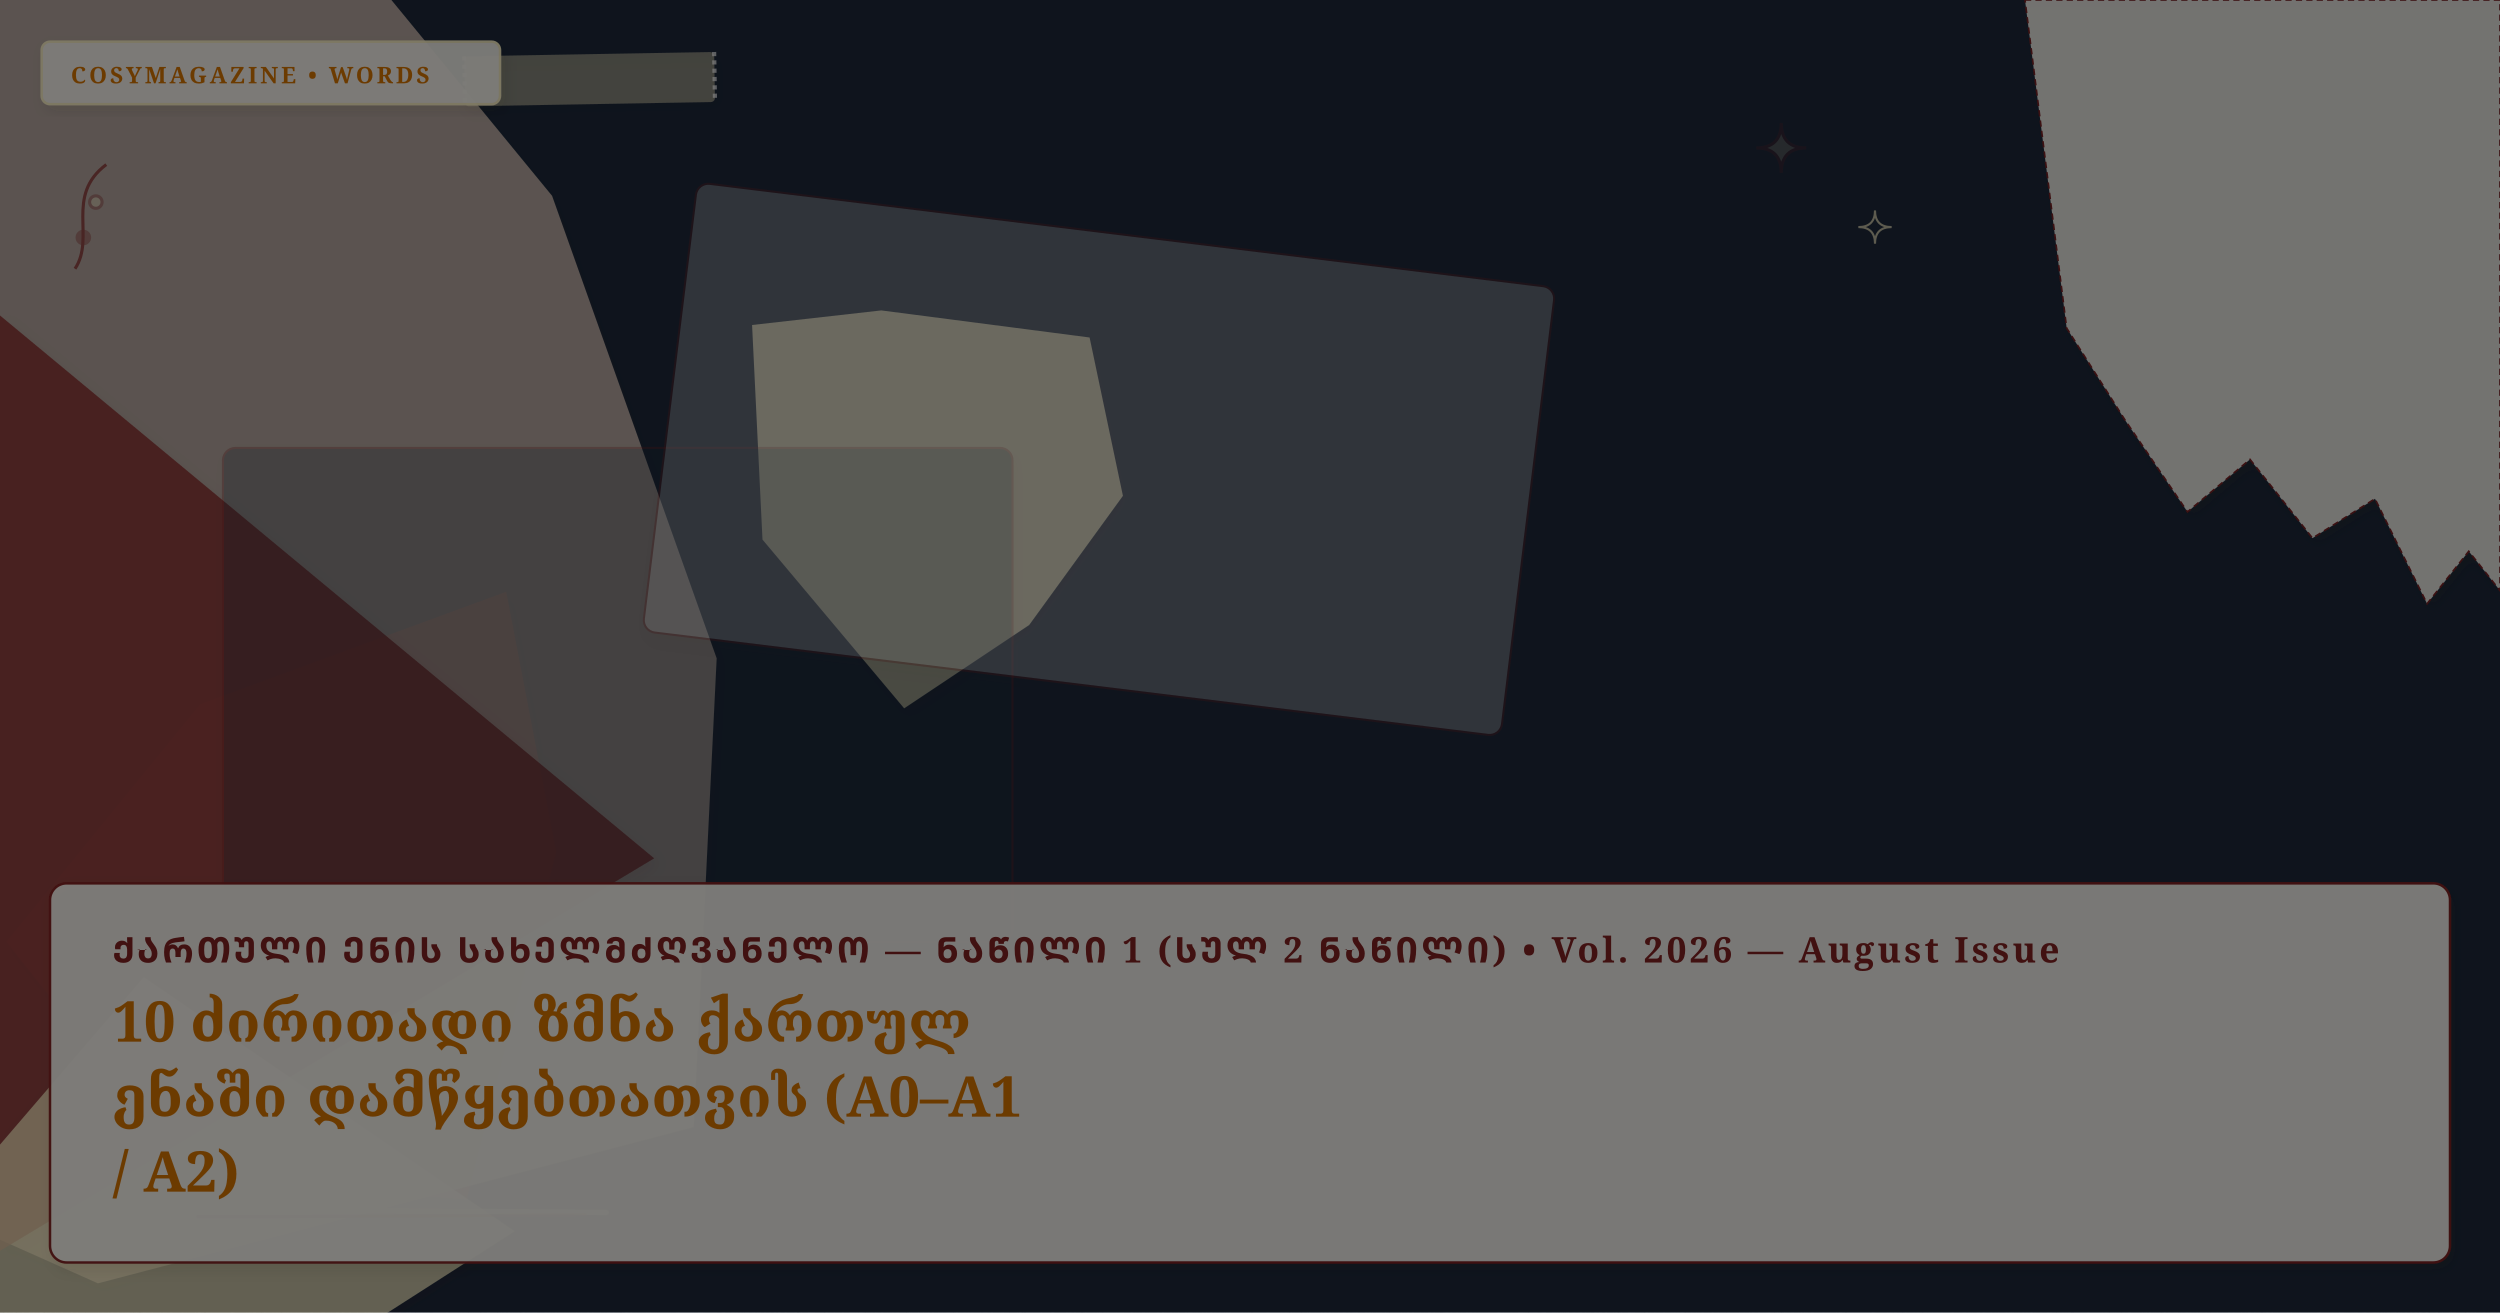
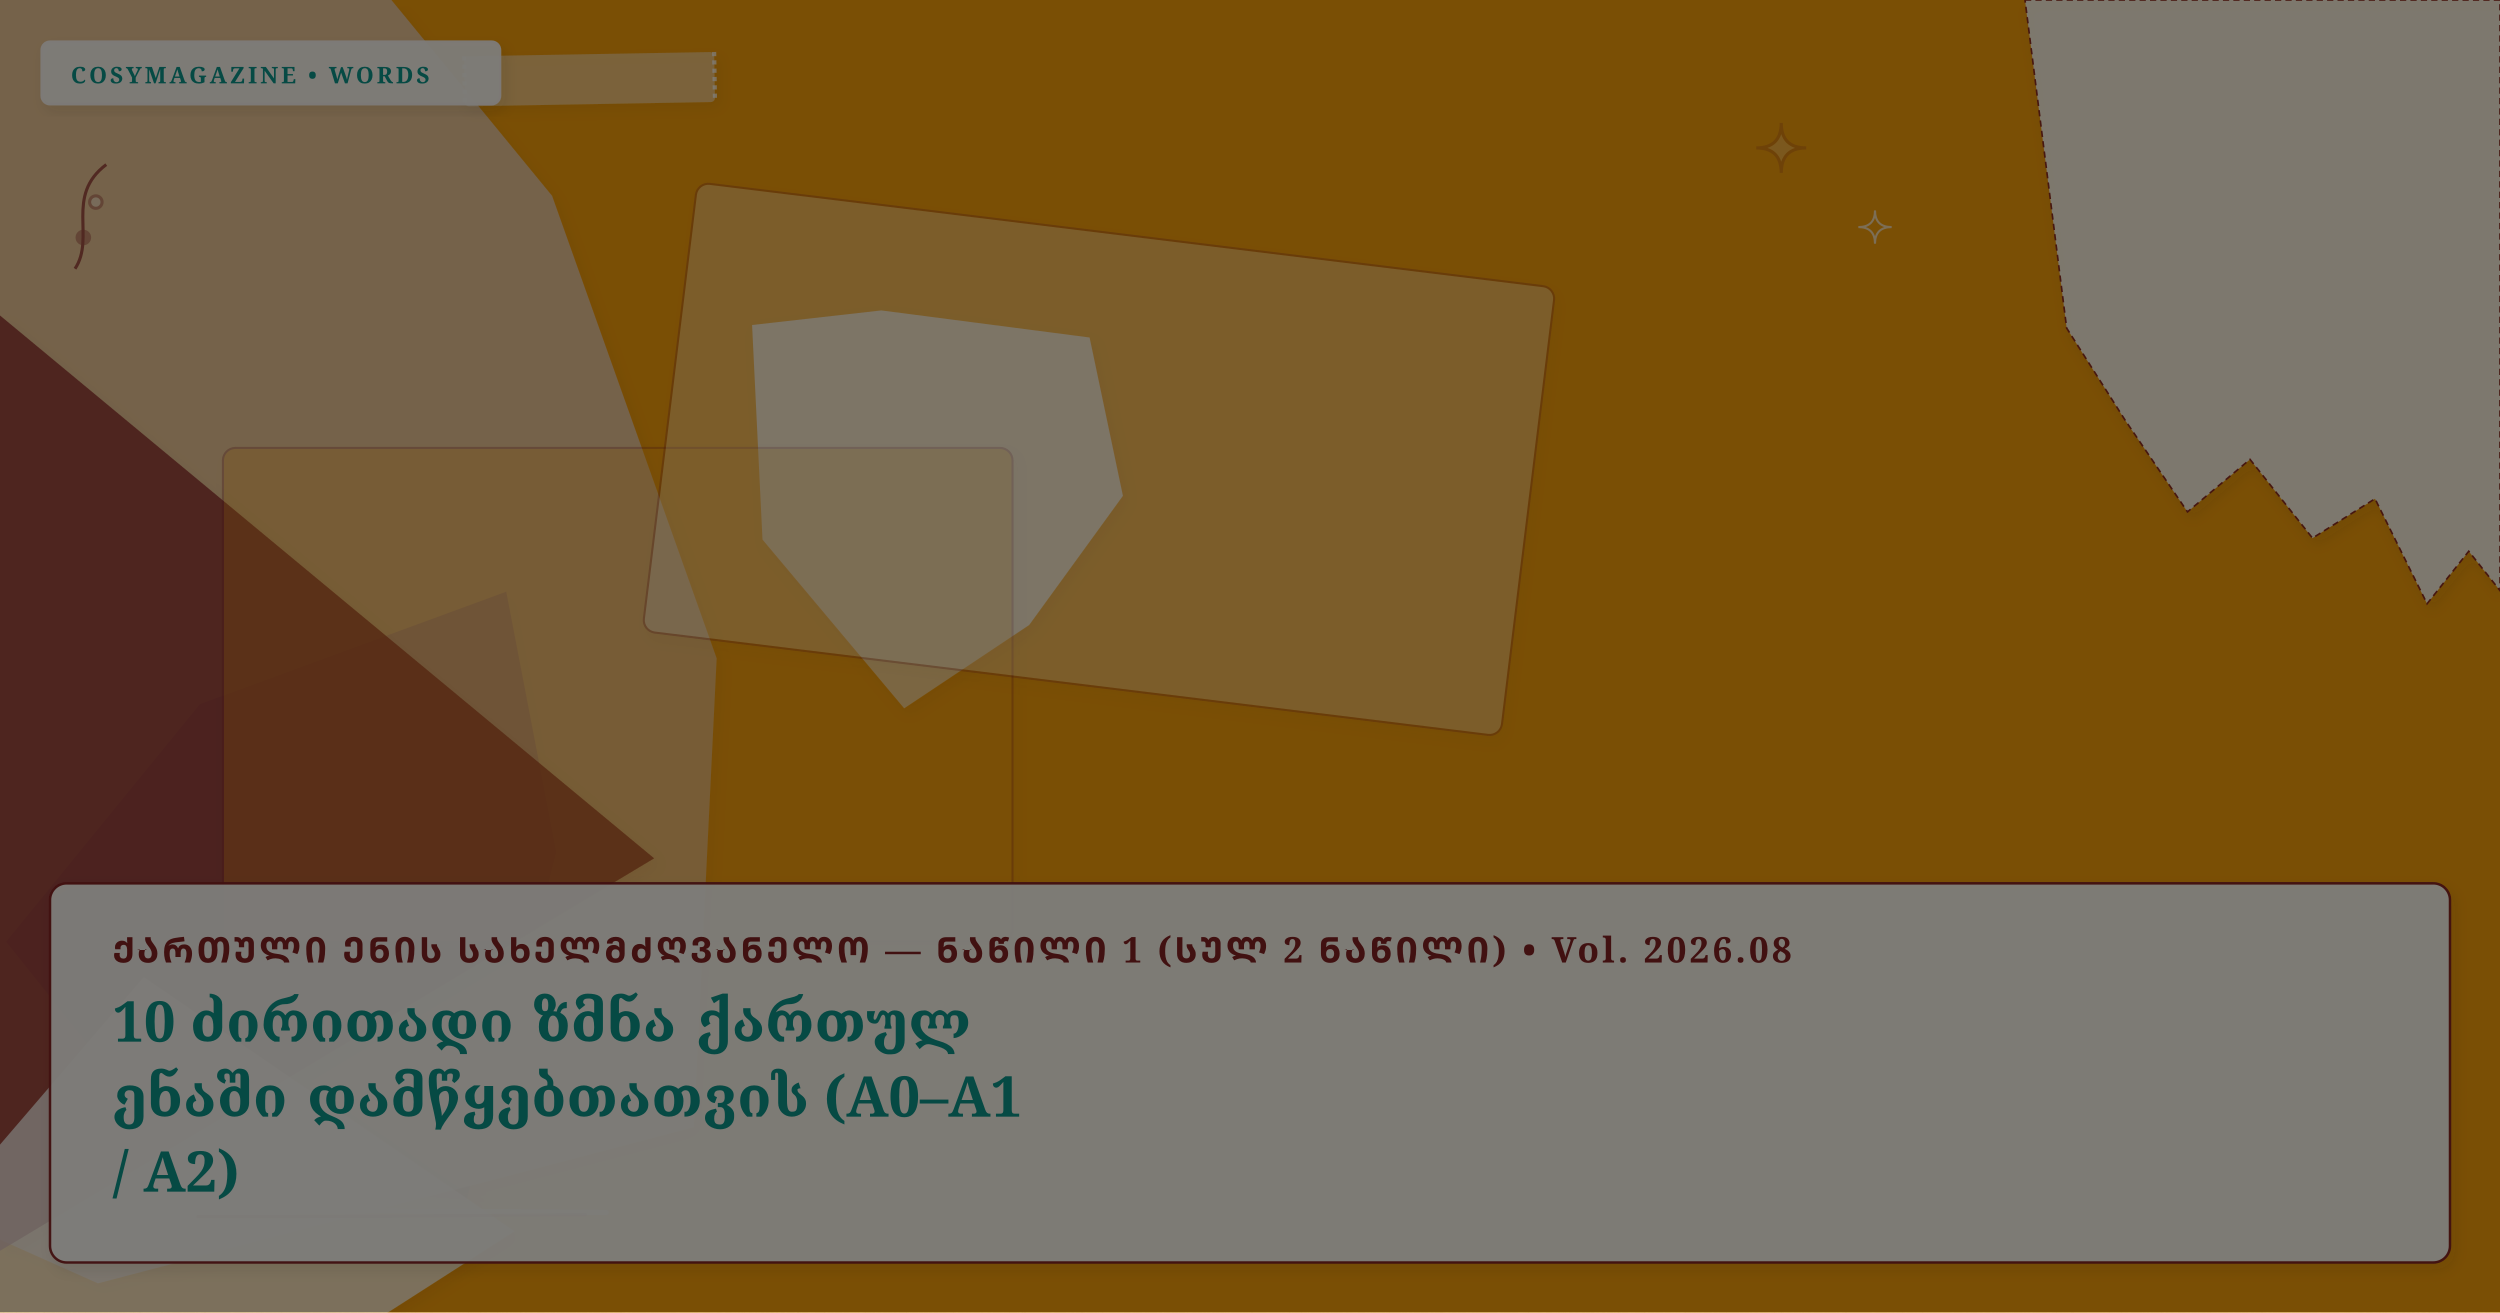
- <svg xmlns="http://www.w3.org/2000/svg" viewBox="0 0 1200 630" width="100%" height="100%" preserveAspectRatio="xMidYMid slice" class="cosy-cover-art" data-motif="editorial-stars" data-seed="top-10-verbs-ka" data-lang="ka">
+ <svg xmlns="http://www.w3.org/2000/svg" viewBox="0 0 1200 630" width="100%" height="100%" preserveAspectRatio="xMidYMid slice" class="cosy-cover-art" data-motif="notebook-handwritten" data-seed="top-10-verbs-ka" data-lang="ka">
  <defs>
    <filter id="soft-shadow" x="-20%" y="-20%" width="140%" height="140%">
      <feDropShadow dx="2" dy="3" stdDeviation="3" flood-color="#3C281E" flood-opacity="0.10" />
    </filter>
    <filter id="paper-grain" x="0%" y="0%" width="100%" height="100%">
      <feTurbulence type="fractalNoise" baseFrequency="0.65" numOctaves="3" result="noise" />
      <feColorMatrix type="saturate" values="0" />
      <feComponentTransfer>
        <feFuncA type="linear" slope="0.05" />
      </feComponentTransfer>
      <feBlend mode="multiply" in="SourceGraphic" result="blend" />
    </filter>
  </defs>
  <style>
        @media (prefers-reduced-motion: reduce) {
          .cosy-cover-art * { animation: none !important; transition: none !important; }
        }
      </style>
-   <rect width="1200" height="630" fill="#1e293b" />
+   <rect width="1200" height="630" fill="#f59e0b" />
  <polygon points="267,409 224,576 93,565 3,452 96,338 243,284" fill="#832222" opacity="0.75" style="filter: drop-shadow(2px 3px 3px rgba(60,40,30,0.08));" />
  <polygon points="344,316 333,541 47,616 -303,460 -220,209 73,-140 265,94" fill="#E8D2C2" opacity="0.75" style="filter: drop-shadow(2px 3px 3px rgba(60,40,30,0.08));" />
  <polygon points="314,412 -21,613 -21,134" fill="#832222" opacity="0.75" style="filter: drop-shadow(2px 3px 3px rgba(60,40,30,0.08));" />
-   <polygon points="247,591 63,709 -64,624 69,469" fill="#fef3c7" opacity="0.75" style="filter: drop-shadow(2px 3px 3px rgba(60,40,30,0.08));" />
-   <polygon points="539,238 494,300 434,340 366,259 361,156 423,149 523,162" fill="#fef3c7" opacity="0.75" style="filter: drop-shadow(2px 3px 3px rgba(60,40,30,0.08));" />
+   <polygon points="247,591 63,709 -64,624 69,469" fill="#faf7f2" opacity="0.75" style="filter: drop-shadow(2px 3px 3px rgba(60,40,30,0.08));" />
+   <polygon points="539,238 494,300 434,340 366,259 361,156 423,149 523,162" fill="#faf7f2" opacity="0.75" style="filter: drop-shadow(2px 3px 3px rgba(60,40,30,0.08));" />
  <g transform="rotate(0 296.5 333.5)">
-     <rect x="107" y="215" width="379" height="237" rx="6" fill="#1e293b" opacity="0.3" stroke="#832222" stroke-width="1" filter="url(#soft-shadow)" />
+     <rect x="107" y="215" width="379" height="237" rx="6" fill="#f59e0b" opacity="0.3" stroke="#832222" stroke-width="1" filter="url(#soft-shadow)" />
  </g>
  <g transform="rotate(7 527.5 220.5)">
    <rect x="320" y="112" width="415" height="217" rx="6" fill="#FFFFFF" opacity="0.3" stroke="#832222" stroke-width="1" filter="url(#soft-shadow)" />
  </g>
  <g class="cover-torn-paper" filter="url(#soft-shadow)">
    <polygon points="972,0 1200,0 1200,283.5 1185,264.6 1165,289.8 1140,239.4 1110,258.3 1080,220.5 1050,245.7 1020,201.6 992,157.5 972,0" fill="#FCF9F2" opacity="0.9" stroke="#832222" stroke-width="0.8" stroke-dasharray="3 2" />
  </g>
  <g transform="rotate(-1 283 38)" filter="url(#soft-shadow)">
-     <rect x="223" y="26" width="120" height="24" rx="2" fill="#fef3c7" opacity="0.45" />
+     <rect x="223" y="26" width="120" height="24" rx="2" fill="#faf7f2" opacity="0.45" />
    <line x1="223" y1="26" x2="223" y2="50" stroke="#FFFFFF" stroke-width="2" stroke-dasharray="2 2" opacity="0.7" />
    <line x1="343" y1="26" x2="343" y2="50" stroke="#FFFFFF" stroke-width="2" stroke-dasharray="2 2" opacity="0.7" />
  </g>
  <g class="cover-tiny-doodles" stroke="#832222" stroke-width="1.5" fill="none" opacity="0.7">
-     <path d="M 855 59 Q 855 71 867 71 Q 855 71 855 83 Q 855 71 843 71 Q 855 71 855 59 Z" fill="#fef3c7" opacity="0.3" />
-     <path d="M 900 101 Q 900 109 908 109 Q 900 109 900 117 Q 900 109 892 109 Q 900 109 900 101 Z" stroke="#fef3c7" stroke-width="1" />
+     <path d="M 855 59 Q 855 71 867 71 Q 855 71 855 83 Q 855 71 843 71 Q 855 71 855 59 Z" fill="#faf7f2" opacity="0.3" />
+     <path d="M 900 101 Q 900 109 908 109 Q 900 109 900 117 Q 900 109 892 109 Q 900 109 900 101 Z" stroke="#faf7f2" stroke-width="1" />
    <path d="M 36 129 C 46 114, 31 94, 51 79" />
    <circle cx="40" cy="114" r="3" fill="#832222" opacity="0.5" />
-     <circle cx="46" cy="97" r="3" fill="#fef3c7" opacity="0.5" />
+     <circle cx="46" cy="97" r="3" fill="#faf7f2" opacity="0.5" />
  </g>
  <g class="cover-sketchy-underline">
-     <path d="M 85 581 Q 188 581 291 582" stroke="#fef3c7" stroke-width="2.5" stroke-linecap="round" fill="none" opacity="0.75" />
+     <path d="M 85 581 Q 188 581 291 582" stroke="#faf7f2" stroke-width="2.5" stroke-linecap="round" fill="none" opacity="0.75" />
    <path d="M 95 584 Q 188 584 281 583" stroke="#832222" stroke-width="1.5" stroke-linecap="round" fill="none" opacity="0.5" />
  </g>
  <g class="cover-masthead-label" filter="url(#soft-shadow)">
-     <rect x="20" y="20" width="220" height="30" rx="4" fill="#FCF9F2" opacity="0.95" stroke="#fef3c7" stroke-width="1.2" />
-     <text x="34" y="40" fill="#d97706" font-family="Fraunces, 'Lora', Georgia, serif" font-size="11" font-weight="bold" letter-spacing="1.4">COSYMAGAZINE • WORDS</text>
+     <rect x="20" y="20" width="220" height="30" rx="4" fill="#FCF9F2" opacity="0.95" stroke="#faf7f2" stroke-width="1.2" />
+     <text x="34" y="40" fill="#0d9488" font-family="Fraunces, 'Lora', Georgia, serif" font-size="11" font-weight="bold" letter-spacing="1.4">COSYMAGAZINE • WORDS</text>
  </g>
  <g class="cover-text-overlay" filter="url(#soft-shadow)">
    <rect class="cover-overlay-box" x="24" y="424" width="1152" height="182" rx="8" fill="#FCF9F2" opacity="0.96" stroke="#832222" stroke-width="1.2" />
-     <text x="54" y="462" fill="#832222" font-family="Fraunces, 'Lora', Georgia, serif" font-size="17" font-weight="bold" letter-spacing="1.5">ᲥᲐᲠᲗᲣᲚᲘ ᲔᲜᲘᲡ ᲡᲐᲮᲔᲚᲛᲫᲦᲕᲐᲜᲔᲚᲝ — ᲜᲐᲬᲘᲚᲘ 1 (ᲡᲣᲚ 2 ᲜᲐᲬᲘᲚᲘ) • Vol. 2026 — August Issue</text>
-     <text x="54" y="500" fill="#d97706" font-family="Fraunces, 'Lora', Georgia, serif" font-size="27" font-weight="bold">10 ძირითადი ზმნა ქართულ</text>
-     <text x="54" y="536" fill="#d97706" font-family="Fraunces, 'Lora', Georgia, serif" font-size="27" font-weight="bold">ენაში დამწყებთათვის (A0–A1</text>
-     <text x="54" y="572" fill="#d97706" font-family="Fraunces, 'Lora', Georgia, serif" font-size="27" font-weight="bold">/ A2)</text>
+     <text x="54" y="462" fill="#832222" font-family="Fraunces, 'Lora', Georgia, serif" font-size="17" font-weight="bold" letter-spacing="1.5">ᲥᲐᲠᲗᲣᲚᲘ ᲔᲜᲘᲡ ᲡᲐᲮᲔᲚᲛᲫᲦᲕᲐᲜᲔᲚᲝ — ᲜᲐᲬᲘᲚᲘ 1 (ᲡᲣᲚ 2 ᲜᲐᲬᲘᲚᲘ) • Vol. 2026.08</text>
+     <text x="54" y="500" fill="#0d9488" font-family="Fraunces, 'Lora', Georgia, serif" font-size="27" font-weight="bold">10 ძირითადი ზმნა ქართულ</text>
+     <text x="54" y="536" fill="#0d9488" font-family="Fraunces, 'Lora', Georgia, serif" font-size="27" font-weight="bold">ენაში დამწყებთათვის (A0–A1</text>
+     <text x="54" y="572" fill="#0d9488" font-family="Fraunces, 'Lora', Georgia, serif" font-size="27" font-weight="bold">/ A2)</text>
  </g>
  <rect width="1200" height="630" filter="url(#paper-grain)" opacity="0.5" pointer-events="none" />
</svg>
